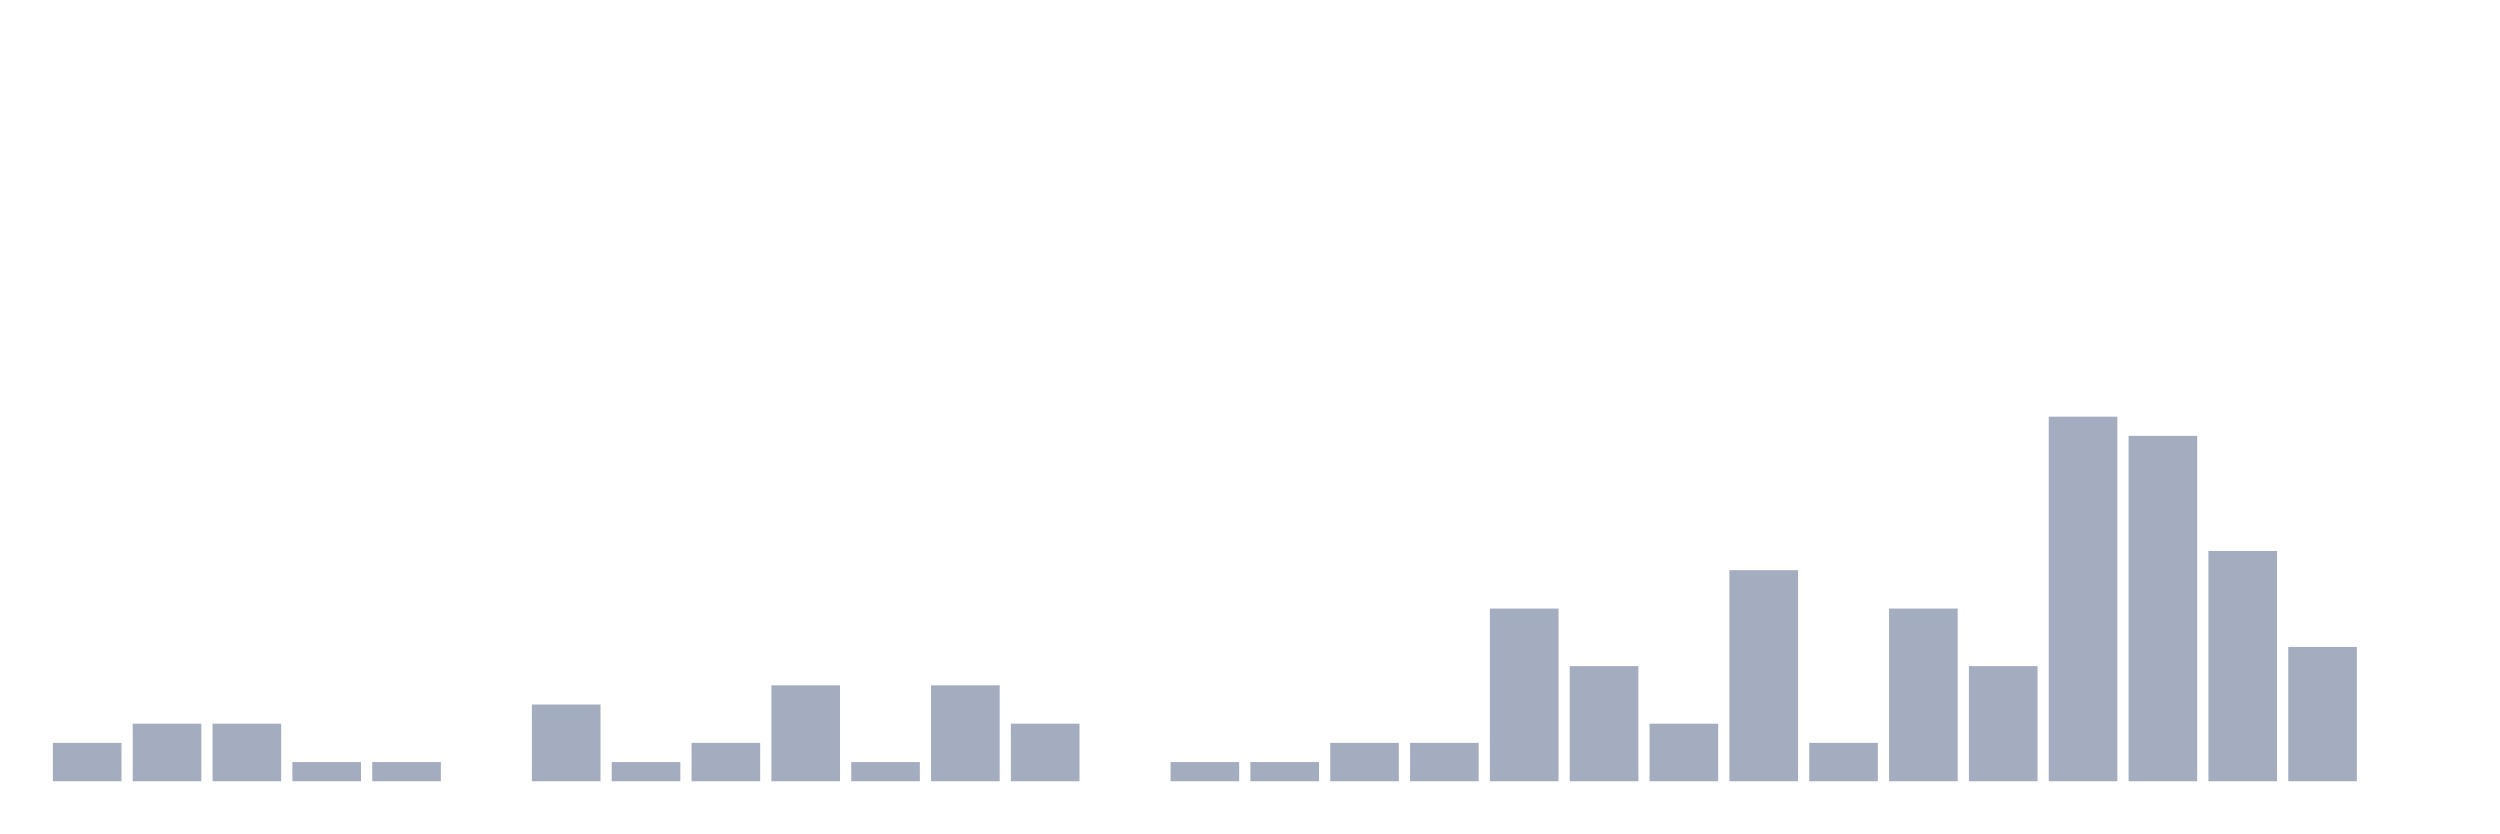
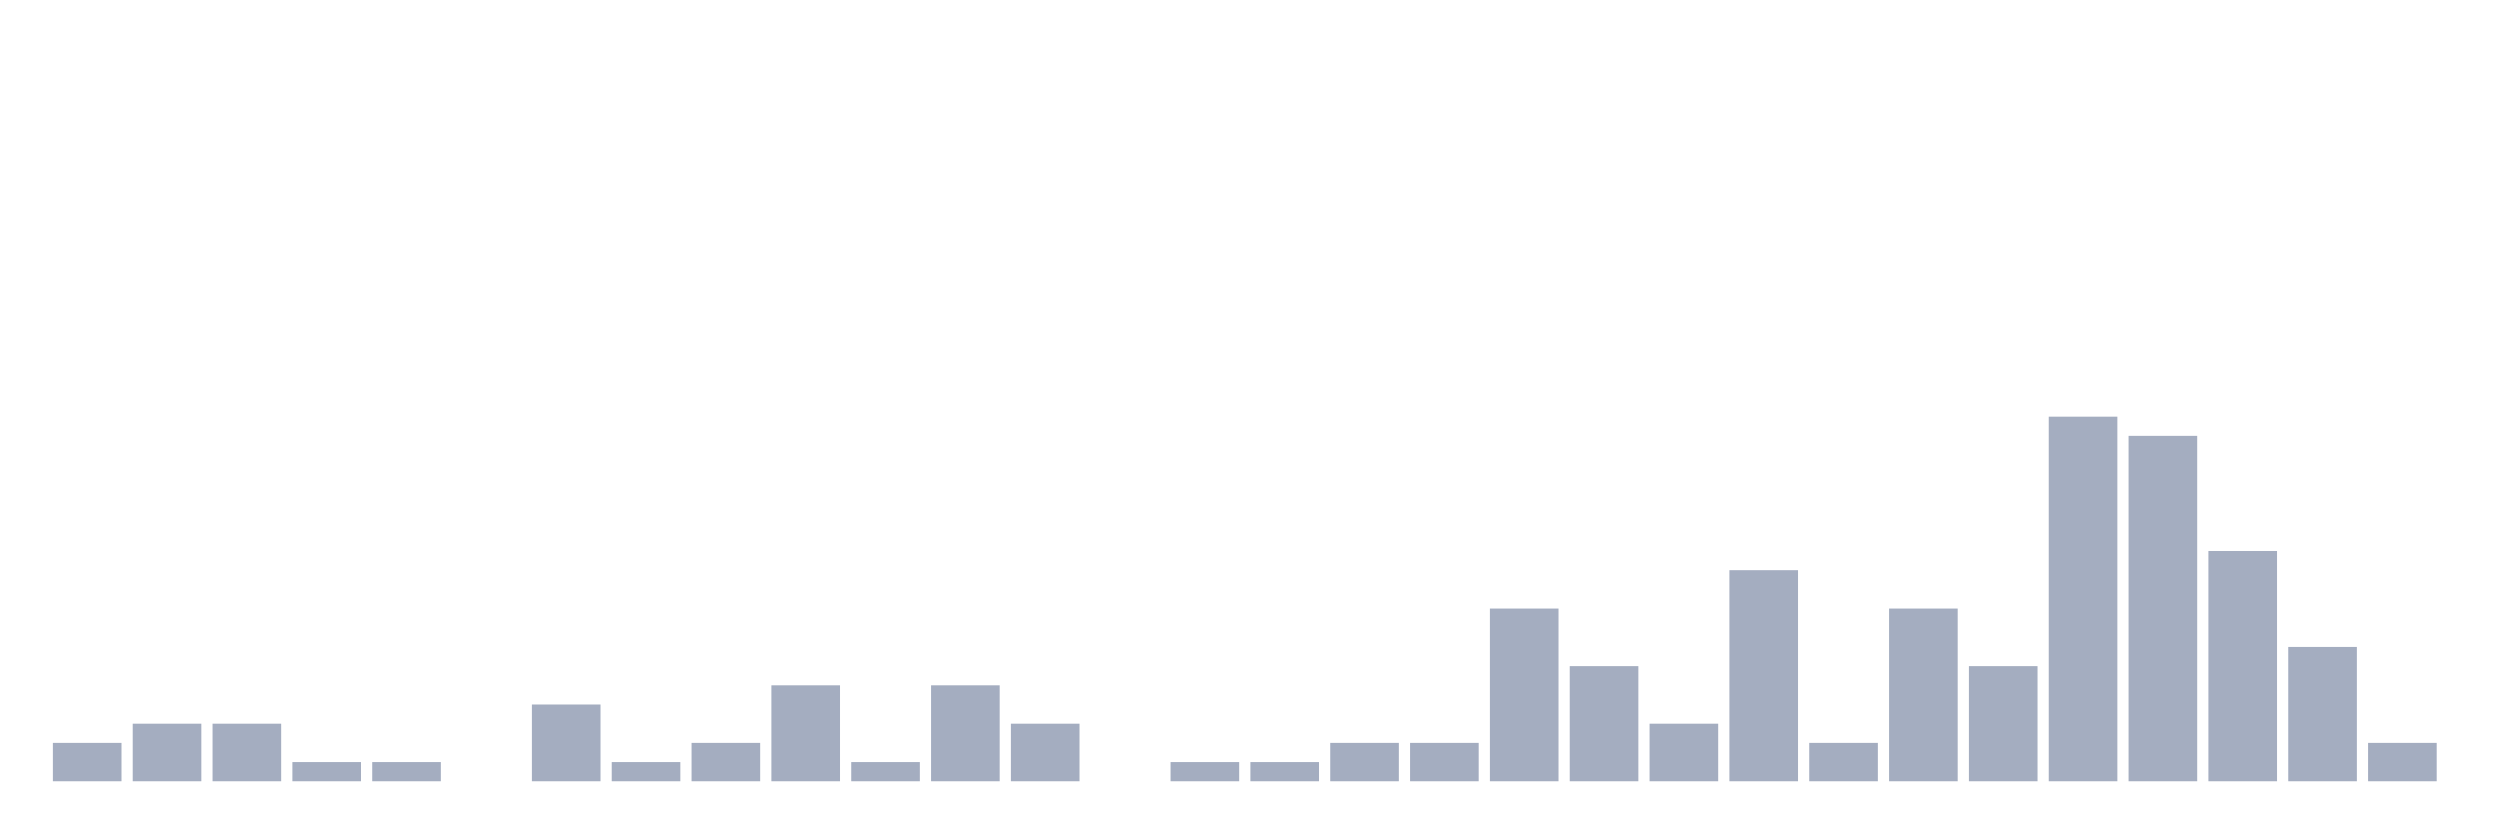
<svg xmlns="http://www.w3.org/2000/svg" viewBox="0 0 480 160">
  <g transform="translate(10,10)">
    <rect class="bar" x="0.153" width="13.175" y="132.632" height="7.368" fill="rgb(164,173,192)" />
    <rect class="bar" x="15.482" width="13.175" y="128.947" height="11.053" fill="rgb(164,173,192)" />
    <rect class="bar" x="30.81" width="13.175" y="128.947" height="11.053" fill="rgb(164,173,192)" />
    <rect class="bar" x="46.138" width="13.175" y="136.316" height="3.684" fill="rgb(164,173,192)" />
    <rect class="bar" x="61.466" width="13.175" y="136.316" height="3.684" fill="rgb(164,173,192)" />
    <rect class="bar" x="76.794" width="13.175" y="140" height="0" fill="rgb(164,173,192)" />
    <rect class="bar" x="92.123" width="13.175" y="125.263" height="14.737" fill="rgb(164,173,192)" />
    <rect class="bar" x="107.451" width="13.175" y="136.316" height="3.684" fill="rgb(164,173,192)" />
    <rect class="bar" x="122.779" width="13.175" y="132.632" height="7.368" fill="rgb(164,173,192)" />
    <rect class="bar" x="138.107" width="13.175" y="121.579" height="18.421" fill="rgb(164,173,192)" />
    <rect class="bar" x="153.436" width="13.175" y="136.316" height="3.684" fill="rgb(164,173,192)" />
    <rect class="bar" x="168.764" width="13.175" y="121.579" height="18.421" fill="rgb(164,173,192)" />
    <rect class="bar" x="184.092" width="13.175" y="128.947" height="11.053" fill="rgb(164,173,192)" />
    <rect class="bar" x="199.42" width="13.175" y="140" height="0" fill="rgb(164,173,192)" />
    <rect class="bar" x="214.748" width="13.175" y="136.316" height="3.684" fill="rgb(164,173,192)" />
    <rect class="bar" x="230.077" width="13.175" y="136.316" height="3.684" fill="rgb(164,173,192)" />
    <rect class="bar" x="245.405" width="13.175" y="132.632" height="7.368" fill="rgb(164,173,192)" />
    <rect class="bar" x="260.733" width="13.175" y="132.632" height="7.368" fill="rgb(164,173,192)" />
    <rect class="bar" x="276.061" width="13.175" y="106.842" height="33.158" fill="rgb(164,173,192)" />
    <rect class="bar" x="291.39" width="13.175" y="117.895" height="22.105" fill="rgb(164,173,192)" />
    <rect class="bar" x="306.718" width="13.175" y="128.947" height="11.053" fill="rgb(164,173,192)" />
    <rect class="bar" x="322.046" width="13.175" y="99.474" height="40.526" fill="rgb(164,173,192)" />
    <rect class="bar" x="337.374" width="13.175" y="132.632" height="7.368" fill="rgb(164,173,192)" />
    <rect class="bar" x="352.702" width="13.175" y="106.842" height="33.158" fill="rgb(164,173,192)" />
    <rect class="bar" x="368.031" width="13.175" y="117.895" height="22.105" fill="rgb(164,173,192)" />
    <rect class="bar" x="383.359" width="13.175" y="70" height="70" fill="rgb(164,173,192)" />
    <rect class="bar" x="398.687" width="13.175" y="73.684" height="66.316" fill="rgb(164,173,192)" />
    <rect class="bar" x="414.015" width="13.175" y="95.789" height="44.211" fill="rgb(164,173,192)" />
    <rect class="bar" x="429.344" width="13.175" y="114.211" height="25.789" fill="rgb(164,173,192)" />
-     <rect class="bar" x="444.672" width="13.175" y="140" height="0" fill="rgb(164,173,192)" />
+     <rect class="bar" x="444.672" width="13.175" y="132.632" height="7.368" fill="rgb(164,173,192)" />
  </g>
</svg>
